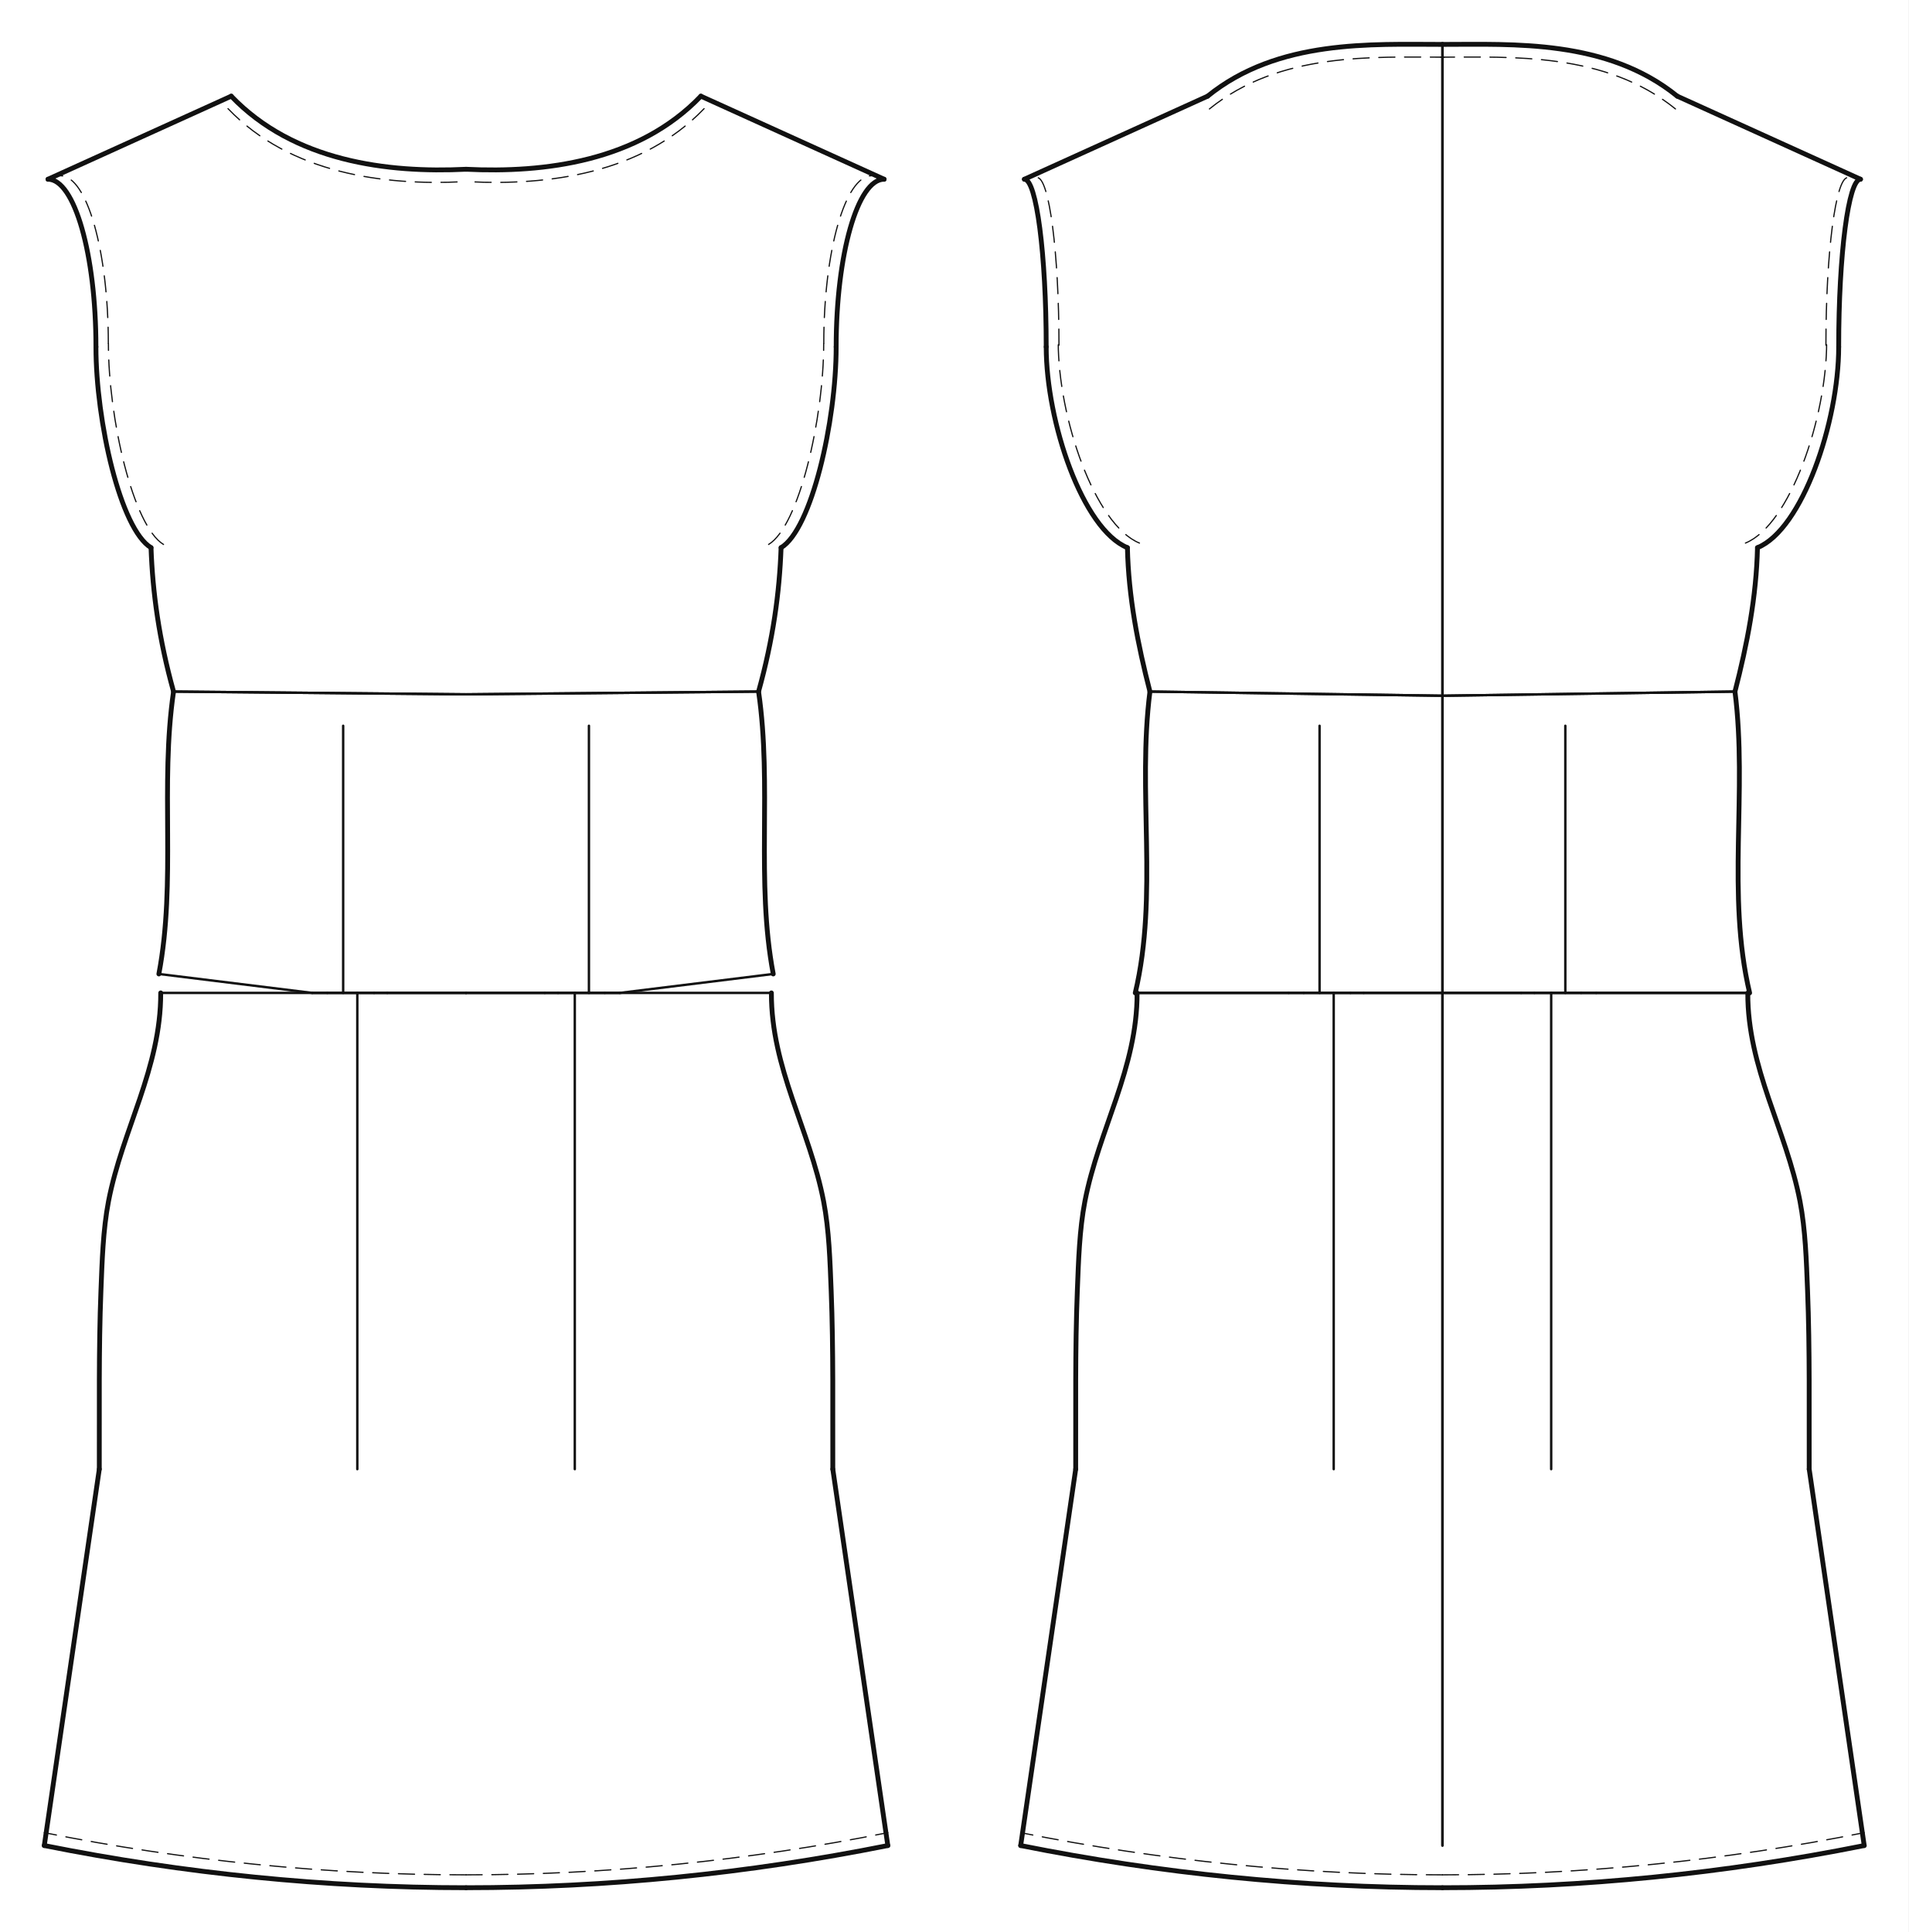
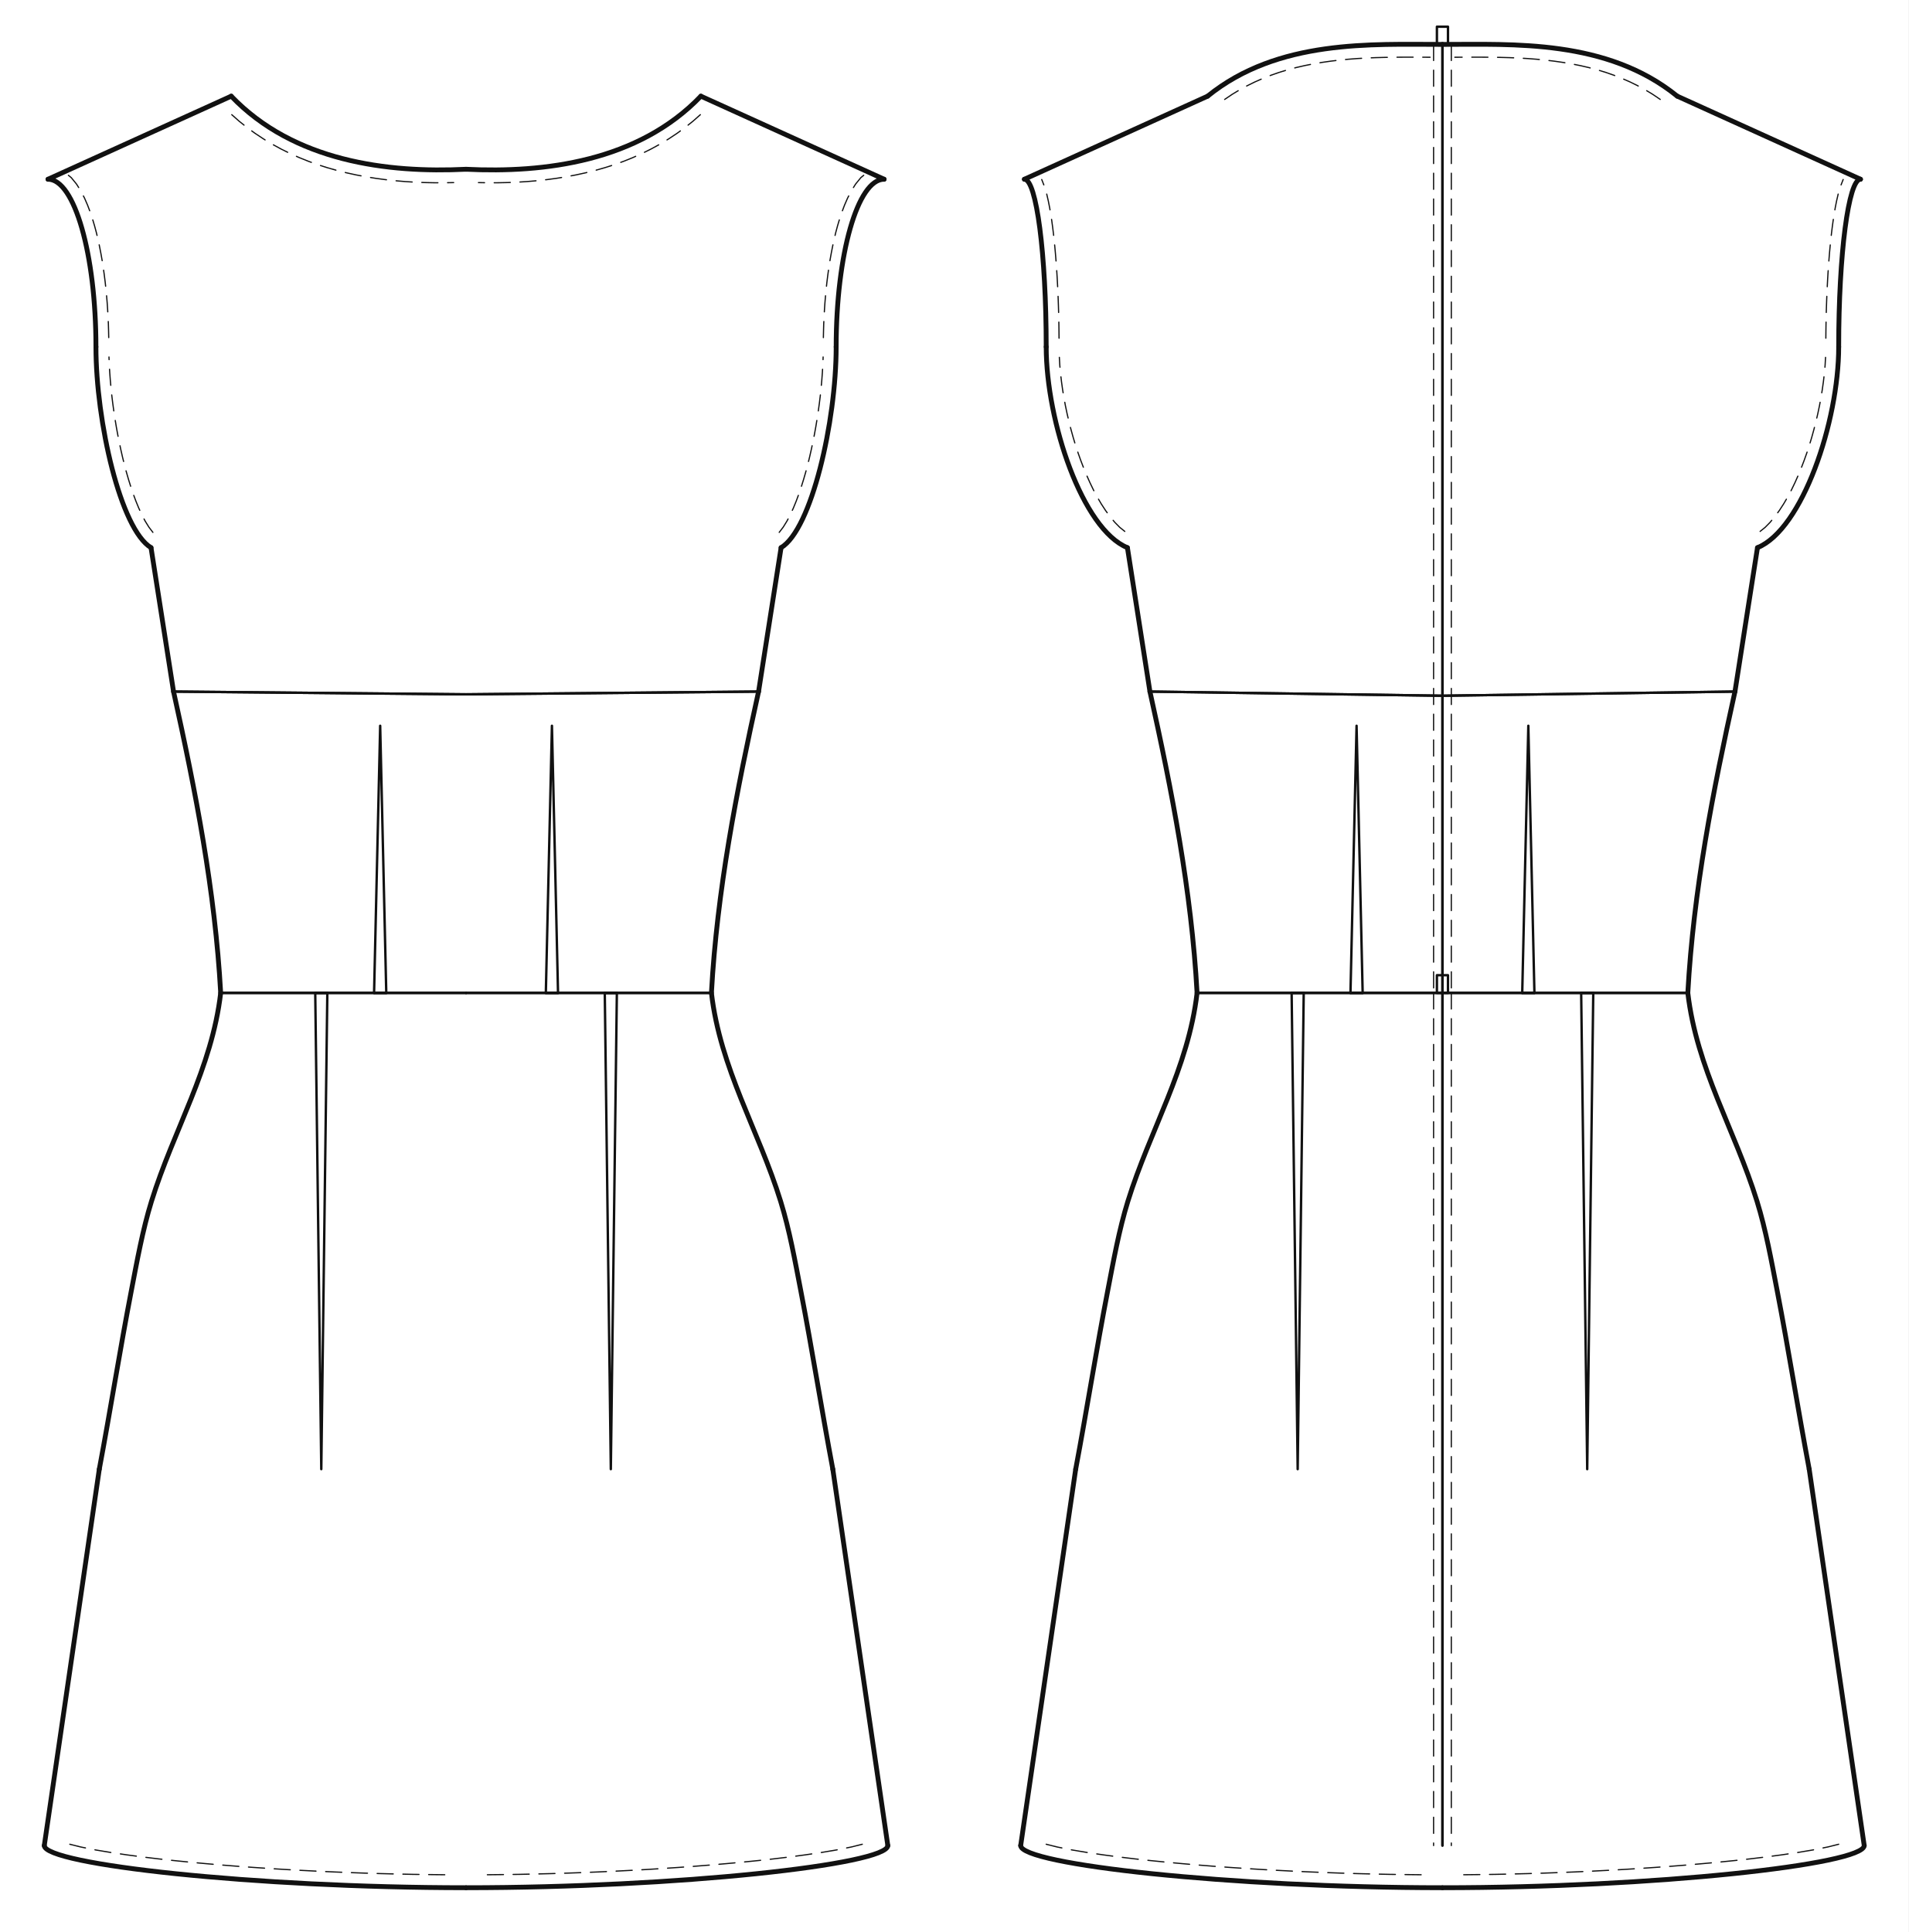
<svg xmlns="http://www.w3.org/2000/svg" data-ops="17" viewBox="-20.000 -34.058 861.909 872.606" data-scale="1:1" data-unit-mm="1" data-graf="taban-elbise" data-body="croquis36" data-size="croquis36" data-panel="6" data-gorunum="2" data-kavis="beden" data-y-waist="414.400" data-y-bust="213.300" data-y-hip="629.500">
  <rect x="-20.000" y="-34.058" width="861.909" height="872.606" fill="#ffffff" />
  <g id="croquis" fill="none" stroke="none">
    <g data-view="front" data-eksen="cf" transform="translate(190.477 0)">
      <path data-rol="siluet" data-view="front" data-kaynak="croquis-landmark" data-manken-bust-y="213.300" data-manken-koltukalti-y="198.300" data-manken-bel-y="414.400" data-manken-kalca-y="629.500" data-omuz-uc="188.800 46.900" data-manken-bel-yarim-mm="106.400" d="M 70.700 0.000 L 188.800 46.900 L 123.000 198.300 L 133.400 213.300 L 126.500 278.300 L 106.400 414.400 L 137.200 514.400 L 156.900 629.500 L -156.900 629.500 L -137.200 514.400 L -106.400 414.400 L -126.500 278.300 L -133.400 213.300 L -123.000 198.300 L -188.800 46.900 L -70.700 0.000 Z" />
    </g>
    <g data-view="back" data-eksen="cb" transform="translate(631.432 0)">
      <path data-rol="siluet" data-view="back" data-kaynak="croquis-landmark" data-manken-bust-y="213.300" data-manken-koltukalti-y="198.300" data-manken-bel-y="414.400" data-manken-kalca-y="629.500" data-omuz-uc="188.800 46.900" data-manken-bel-yarim-mm="106.400" d="M 70.700 0.000 L 188.800 46.900 L 123.000 198.300 L 133.400 213.300 L 126.500 278.300 L 106.400 414.400 L 137.200 514.400 L 156.900 629.500 L -156.900 629.500 L -137.200 514.400 L -106.400 414.400 L -126.500 278.300 L -133.400 213.300 L -123.000 198.300 L -188.800 46.900 L -70.700 0.000 Z" />
    </g>
  </g>
  <g id="outline" fill="none" stroke="#111111" stroke-width="2.182" stroke-linejoin="round" stroke-linecap="round">
    <g data-view="front" data-eksen="cf" transform="translate(190.477 0)">
-       <path data-panel="on_beden_alt" data-edge="side_front.1" data-tur="seam" d="M 138.729 405.842 C 130.797 363.892 138.305 320.824 132.104 278.296" />
-       <path data-panel="on_beden_alt" data-edge="side_front.1" data-tur="seam" d="M -138.729 405.842 C -130.797 363.892 -138.305 320.824 -132.104 278.296" />
-       <path data-panel="on_beden_ust" data-edge="side_front.2" data-tur="seam" d="M 132.104 278.296 C 138.663 254.711 141.548 233.665 142.272 213.300" />
-       <path data-panel="on_beden_ust" data-edge="side_front.2" data-tur="seam" d="M -132.104 278.296 C -138.663 254.711 -141.548 233.665 -142.272 213.300" />
+       <path data-panel="on_beden_alt" data-edge="side_front.1" data-tur="seam" d="M 110.813 414.400 C 113.377 368.174 122.123 323.393 132.104 278.296" />
+       <path data-panel="on_beden_alt" data-edge="side_front.1" data-tur="seam" d="M -110.813 414.400 C -113.377 368.174 -122.123 323.393 -132.104 278.296" />
+       <path data-panel="on_beden_ust" data-edge="side_front.2" data-tur="seam" d="M 132.104 278.296 L 142.272 213.300" />
+       <path data-panel="on_beden_ust" data-edge="side_front.2" data-tur="seam" d="M -132.104 278.296 L -142.272 213.300" />
      <path data-panel="on_beden_ust" data-edge="armhole_front.1" data-tur="cut" d="M 142.272 213.300 C 156.012 205.016 167.150 156.492 167.150 122.600" />
      <path data-panel="on_beden_ust" data-edge="armhole_front.1" data-tur="cut" d="M -142.272 213.300 C -156.012 205.016 -167.150 156.492 -167.150 122.600" />
      <path data-panel="on_beden_ust" data-edge="armhole_front.2" data-tur="cut" d="M 167.150 122.600 C 167.150 80.792 176.843 46.900 188.800 46.900" />
      <path data-panel="on_beden_ust" data-edge="armhole_front.2" data-tur="cut" d="M -167.150 122.600 C -167.150 80.792 -176.843 46.900 -188.800 46.900" />
      <path data-panel="on_beden_ust" data-edge="shoulder" data-tur="seam" d="M 188.800 46.900 L 106.050 9.380" />
      <path data-panel="on_beden_ust" data-edge="shoulder" data-tur="seam" d="M -188.800 46.900 L -106.050 9.380" />
      <path data-panel="on_beden_ust" data-edge="neck_front" data-tur="cut" d="M 106.050 9.380 C 77.770 38.900 35.350 44.132 0.000 42.388" />
      <path data-panel="on_beden_ust" data-edge="neck_front" data-tur="cut" d="M -106.050 9.380 C -77.770 38.900 -35.350 44.132 0.000 42.388" />
-       <path data-panel="on_etek" data-edge="hem_front" data-tur="cut" d="M 0.000 818.548 C 63.492 818.548 126.985 812.198 190.477 799.500" />
-       <path data-panel="on_etek" data-edge="hem_front" data-tur="cut" d="M 0.000 818.548 C -63.492 818.548 -126.985 812.198 -190.477 799.500" />
+       <path data-panel="on_etek" data-edge="hem_front" data-tur="cut" d="M 0.000 818.548 C 95.239 818.548 190.477 808.071 190.477 799.500" />
+       <path data-panel="on_etek" data-edge="hem_front" data-tur="cut" d="M 0.000 818.548 C -95.239 818.548 -190.477 808.071 -190.477 799.500" />
      <path data-panel="on_etek" data-edge="side_front.1" data-tur="seam" d="M 190.477 799.500 L 165.632 629.500" />
      <path data-panel="on_etek" data-edge="side_front.1" data-tur="seam" d="M -190.477 799.500 L -165.632 629.500" />
-       <path data-panel="on_etek" data-edge="side_front.2" data-tur="seam" d="M 165.632 629.500 C 165.530 602.625 165.951 575.695 164.890 548.837 C 164.371 535.689 163.959 521.411 161.470 508.506 C 155.199 475.997 137.798 448.490 137.896 414.400" />
-       <path data-panel="on_etek" data-edge="side_front.2" data-tur="seam" d="M -165.632 629.500 C -165.530 602.625 -165.951 575.695 -164.890 548.837 C -164.371 535.689 -163.959 521.411 -161.470 508.506 C -155.199 475.997 -137.798 448.490 -137.896 414.400" />
+       <path data-panel="on_etek" data-edge="side_front.2" data-tur="seam" d="M 165.632 629.500 C 160.581 602.652 156.332 575.658 151.154 548.837 C 148.579 535.500 146.079 521.469 142.062 508.506 C 132.077 476.285 114.809 448.645 110.813 414.400" />
+       <path data-panel="on_etek" data-edge="side_front.2" data-tur="seam" d="M -165.632 629.500 C -160.581 602.652 -156.332 575.658 -151.154 548.837 C -148.579 535.500 -146.079 521.469 -142.062 508.506 C -132.077 476.285 -114.809 448.645 -110.813 414.400" />
    </g>
    <g data-view="back" data-eksen="cb" transform="translate(631.432 0)">
-       <path data-panel="arka_beden_alt" data-edge="side_back.1" data-tur="seam" d="M 138.729 414.400 C 128.214 370.039 137.886 323.591 132.104 278.296" />
-       <path data-panel="arka_beden_alt" data-edge="side_back.1" data-tur="seam" d="M -138.729 414.400 C -128.214 370.039 -137.886 323.591 -132.104 278.296" />
-       <path data-panel="arka_beden_ust" data-edge="side_back.2" data-tur="seam" d="M 132.104 278.296 C 137.629 256.875 141.776 235.482 142.272 213.300" />
-       <path data-panel="arka_beden_ust" data-edge="side_back.2" data-tur="seam" d="M -132.104 278.296 C -137.629 256.875 -141.776 235.482 -142.272 213.300" />
+       <path data-panel="arka_beden_alt" data-edge="side_back.1" data-tur="seam" d="M 110.813 414.400 C 113.377 368.174 122.123 323.393 132.104 278.296" />
+       <path data-panel="arka_beden_alt" data-edge="side_back.1" data-tur="seam" d="M -110.813 414.400 C -113.377 368.174 -122.123 323.393 -132.104 278.296" />
+       <path data-panel="arka_beden_ust" data-edge="side_back.2" data-tur="seam" d="M 132.104 278.296 L 142.272 213.300" />
+       <path data-panel="arka_beden_ust" data-edge="side_back.2" data-tur="seam" d="M -132.104 278.296 L -142.272 213.300" />
      <path data-panel="arka_beden_ust" data-edge="armhole_back.1" data-tur="cut" d="M 142.272 213.300 C 162.529 205.016 178.950 156.492 178.950 122.600" />
      <path data-panel="arka_beden_ust" data-edge="armhole_back.1" data-tur="cut" d="M -142.272 213.300 C -162.529 205.016 -178.950 156.492 -178.950 122.600" />
      <path data-panel="arka_beden_ust" data-edge="armhole_back.2" data-tur="cut" d="M 178.950 122.600 C 178.950 80.792 183.360 46.900 188.800 46.900" />
      <path data-panel="arka_beden_ust" data-edge="armhole_back.2" data-tur="cut" d="M -178.950 122.600 C -178.950 80.792 -183.360 46.900 -188.800 46.900" />
      <path data-panel="arka_beden_ust" data-edge="shoulder" data-tur="seam" d="M 188.800 46.900 L 106.050 9.380" />
      <path data-panel="arka_beden_ust" data-edge="shoulder" data-tur="seam" d="M -188.800 46.900 L -106.050 9.380" />
      <path data-panel="arka_beden_ust" data-edge="neck_back" data-tur="cut" d="M 106.050 9.380 C 74.235 -16.400 31.815 -14.000 0.000 -14.000" />
      <path data-panel="arka_beden_ust" data-edge="neck_back" data-tur="cut" d="M -106.050 9.380 C -74.235 -16.400 -31.815 -14.000 0.000 -14.000" />
-       <path data-panel="arka_etek" data-edge="hem_back" data-tur="cut" d="M 0.000 818.548 C 63.492 818.548 126.985 812.198 190.477 799.500" />
-       <path data-panel="arka_etek" data-edge="hem_back" data-tur="cut" d="M 0.000 818.548 C -63.492 818.548 -126.985 812.198 -190.477 799.500" />
+       <path data-panel="arka_etek" data-edge="hem_back" data-tur="cut" d="M 0.000 818.548 C 95.239 818.548 190.477 808.071 190.477 799.500" />
+       <path data-panel="arka_etek" data-edge="hem_back" data-tur="cut" d="M 0.000 818.548 C -95.239 818.548 -190.477 808.071 -190.477 799.500" />
      <path data-panel="arka_etek" data-edge="side_back.1" data-tur="seam" d="M 190.477 799.500 L 165.632 629.500" />
      <path data-panel="arka_etek" data-edge="side_back.1" data-tur="seam" d="M -190.477 799.500 L -165.632 629.500" />
-       <path data-panel="arka_etek" data-edge="side_back.2" data-tur="seam" d="M 165.632 629.500 C 165.530 602.625 165.951 575.695 164.890 548.837 C 164.371 535.689 163.959 521.411 161.470 508.506 C 155.199 475.997 137.798 448.490 137.896 414.400" />
-       <path data-panel="arka_etek" data-edge="side_back.2" data-tur="seam" d="M -165.632 629.500 C -165.530 602.625 -165.951 575.695 -164.890 548.837 C -164.371 535.689 -163.959 521.411 -161.470 508.506 C -155.199 475.997 -137.798 448.490 -137.896 414.400" />
+       <path data-panel="arka_etek" data-edge="side_back.2" data-tur="seam" d="M 165.632 629.500 C 160.581 602.652 156.332 575.658 151.154 548.837 C 148.579 535.500 146.079 521.469 142.062 508.506 C 132.077 476.285 114.809 448.645 110.813 414.400" />
+       <path data-panel="arka_etek" data-edge="side_back.2" data-tur="seam" d="M -165.632 629.500 C -160.581 602.652 -156.332 575.658 -151.154 548.837 C -148.579 535.500 -146.079 521.469 -142.062 508.506 C -132.077 476.285 -114.809 448.645 -110.813 414.400" />
    </g>
  </g>
  <g id="seams" fill="none" stroke="#111111" stroke-width="1.091" stroke-linejoin="round" stroke-linecap="round">
    <g data-view="front" data-eksen="cf" transform="translate(190.477 0)">
      <path data-panel="on_beden_alt" data-edge="waist_front.1" data-tur="seam" d="M 0.000 414.400 L 41.537 414.400" />
      <path data-panel="on_beden_alt" data-edge="waist_front.1" data-tur="seam" d="M 0.000 414.400 L -41.537 414.400" />
-       <path data-panel="on_beden_alt" data-edge="dart_on_beden.1" data-tur="pens_agzi" d="M 41.537 414.400 L 69.454 414.400" />
-       <path data-panel="on_beden_alt" data-edge="dart_on_beden.1" data-tur="pens_agzi" d="M -41.537 414.400 L -69.454 414.400" />
-       <path data-panel="on_beden_alt" data-edge="waist_front.2" data-tur="seam" d="M 69.454 414.400 L 138.729 405.842" />
-       <path data-panel="on_beden_alt" data-edge="waist_front.2" data-tur="seam" d="M -69.454 414.400 L -138.729 405.842" />
+       <path data-panel="on_beden_alt" data-edge="dart_on_beden.1" data-tur="pens_agzi" d="M 41.537 414.400 L 36.032 414.400" />
+       <path data-panel="on_beden_alt" data-edge="dart_on_beden.1" data-tur="pens_agzi" d="M -41.537 414.400 L -36.032 414.400" />
+       <path data-panel="on_beden_alt" data-edge="waist_front.2" data-tur="seam" d="M 36.032 414.400 L 110.813 414.400" />
+       <path data-panel="on_beden_alt" data-edge="waist_front.2" data-tur="seam" d="M -36.032 414.400 L -110.813 414.400" />
      <path data-panel="on_beden_alt" data-edge="gogus_alti_on.a" data-tur="seam" d="M 132.104 278.296 L 0.000 279.546" />
      <path data-panel="on_beden_alt" data-edge="gogus_alti_on.a" data-tur="seam" d="M -132.104 278.296 L 0.000 279.546" />
      <path data-panel="on_beden_ust" data-edge="gogus_alti_on.b" data-tur="seam" d="M 0.000 279.546 L 132.104 278.296" />
      <path data-panel="on_beden_ust" data-edge="gogus_alti_on.b" data-tur="seam" d="M 0.000 279.546 L -132.104 278.296" />
-       <path data-panel="on_etek" data-edge="waist_front.1" data-tur="seam" d="M 137.896 414.400 L 62.650 414.400" />
-       <path data-panel="on_etek" data-edge="waist_front.1" data-tur="seam" d="M -137.896 414.400 L -62.650 414.400" />
-       <path data-panel="on_etek" data-edge="dart_on_etek.1" data-tur="pens_agzi" d="M 62.650 414.400 L 35.567 414.400" />
-       <path data-panel="on_etek" data-edge="dart_on_etek.1" data-tur="pens_agzi" d="M -62.650 414.400 L -35.567 414.400" />
-       <path data-panel="on_etek" data-edge="waist_front.2" data-tur="seam" d="M 35.567 414.400 L 0.000 414.400" />
-       <path data-panel="on_etek" data-edge="waist_front.2" data-tur="seam" d="M -35.567 414.400 L 0.000 414.400" />
+       <path data-panel="on_etek" data-edge="waist_front.1" data-tur="seam" d="M 110.813 414.400 L 62.650 414.400" />
+       <path data-panel="on_etek" data-edge="waist_front.1" data-tur="seam" d="M -110.813 414.400 L -62.650 414.400" />
+       <path data-panel="on_etek" data-edge="dart_on_etek.1" data-tur="pens_agzi" d="M 62.650 414.400 L 68.109 414.400" />
+       <path data-panel="on_etek" data-edge="dart_on_etek.1" data-tur="pens_agzi" d="M -62.650 414.400 L -68.109 414.400" />
+       <path data-panel="on_etek" data-edge="waist_front.2" data-tur="seam" d="M 68.109 414.400 L 0.000 414.400" />
+       <path data-panel="on_etek" data-edge="waist_front.2" data-tur="seam" d="M -68.109 414.400 L 0.000 414.400" />
    </g>
    <g data-view="back" data-eksen="cb" transform="translate(631.432 0)">
      <path data-panel="arka_beden_alt" data-edge="cb.2" data-tur="seam" d="M 0.000 280.182 L 0.000 414.400" />
      <path data-panel="arka_beden_alt" data-edge="cb.2" data-tur="seam" d="M 0.000 280.182 L 0.000 414.400" />
      <path data-panel="arka_beden_alt" data-edge="waist_back.1" data-tur="seam" d="M 0.000 414.400 L 41.537 414.400" />
      <path data-panel="arka_beden_alt" data-edge="waist_back.1" data-tur="seam" d="M 0.000 414.400 L -41.537 414.400" />
-       <path data-panel="arka_beden_alt" data-edge="dart_arka_beden.1" data-tur="pens_agzi" d="M 41.537 414.400 L 69.454 414.400" />
-       <path data-panel="arka_beden_alt" data-edge="dart_arka_beden.1" data-tur="pens_agzi" d="M -41.537 414.400 L -69.454 414.400" />
-       <path data-panel="arka_beden_alt" data-edge="waist_back.2" data-tur="seam" d="M 69.454 414.400 L 138.729 414.400" />
-       <path data-panel="arka_beden_alt" data-edge="waist_back.2" data-tur="seam" d="M -69.454 414.400 L -138.729 414.400" />
+       <path data-panel="arka_beden_alt" data-edge="dart_arka_beden.1" data-tur="pens_agzi" d="M 41.537 414.400 L 36.032 414.400" />
+       <path data-panel="arka_beden_alt" data-edge="dart_arka_beden.1" data-tur="pens_agzi" d="M -41.537 414.400 L -36.032 414.400" />
+       <path data-panel="arka_beden_alt" data-edge="waist_back.2" data-tur="seam" d="M 36.032 414.400 L 110.813 414.400" />
+       <path data-panel="arka_beden_alt" data-edge="waist_back.2" data-tur="seam" d="M -36.032 414.400 L -110.813 414.400" />
      <path data-panel="arka_beden_alt" data-edge="gogus_alti_arka.a" data-tur="seam" d="M 132.104 278.296 L 0.000 280.182" />
      <path data-panel="arka_beden_alt" data-edge="gogus_alti_arka.a" data-tur="seam" d="M -132.104 278.296 L 0.000 280.182" />
      <path data-panel="arka_beden_ust" data-edge="cb.1" data-tur="seam" d="M 0.000 -14.000 L 0.000 280.182" />
      <path data-panel="arka_beden_ust" data-edge="cb.1" data-tur="seam" d="M 0.000 -14.000 L 0.000 280.182" />
      <path data-panel="arka_beden_ust" data-edge="gogus_alti_arka.b" data-tur="seam" d="M 0.000 280.182 L 132.104 278.296" />
      <path data-panel="arka_beden_ust" data-edge="gogus_alti_arka.b" data-tur="seam" d="M 0.000 280.182 L -132.104 278.296" />
      <path data-panel="arka_etek" data-edge="cb" data-tur="seam" d="M 0.000 414.400 L 0.000 799.500" />
      <path data-panel="arka_etek" data-edge="cb" data-tur="seam" d="M 0.000 414.400 L 0.000 799.500" />
-       <path data-panel="arka_etek" data-edge="waist_back.1" data-tur="seam" d="M 137.896 414.400 L 62.650 414.400" />
-       <path data-panel="arka_etek" data-edge="waist_back.1" data-tur="seam" d="M -137.896 414.400 L -62.650 414.400" />
-       <path data-panel="arka_etek" data-edge="dart_arka_etek.1" data-tur="pens_agzi" d="M 62.650 414.400 L 35.567 414.400" />
-       <path data-panel="arka_etek" data-edge="dart_arka_etek.1" data-tur="pens_agzi" d="M -62.650 414.400 L -35.567 414.400" />
-       <path data-panel="arka_etek" data-edge="waist_back.2" data-tur="seam" d="M 35.567 414.400 L 0.000 414.400" />
-       <path data-panel="arka_etek" data-edge="waist_back.2" data-tur="seam" d="M -35.567 414.400 L 0.000 414.400" />
+       <path data-panel="arka_etek" data-edge="waist_back.1" data-tur="seam" d="M 110.813 414.400 L 62.650 414.400" />
+       <path data-panel="arka_etek" data-edge="waist_back.1" data-tur="seam" d="M -110.813 414.400 L -62.650 414.400" />
+       <path data-panel="arka_etek" data-edge="dart_arka_etek.1" data-tur="pens_agzi" d="M 62.650 414.400 L 68.109 414.400" />
+       <path data-panel="arka_etek" data-edge="dart_arka_etek.1" data-tur="pens_agzi" d="M -62.650 414.400 L -68.109 414.400" />
+       <path data-panel="arka_etek" data-edge="waist_back.2" data-tur="seam" d="M 68.109 414.400 L 0.000 414.400" />
+       <path data-panel="arka_etek" data-edge="waist_back.2" data-tur="seam" d="M -68.109 414.400 L 0.000 414.400" />
    </g>
  </g>
  <g id="topstitch" fill="none" stroke="#111111" stroke-width="0.545" stroke-linejoin="round" stroke-linecap="round" stroke-dasharray="7.272 4.363">
    <g data-view="front" data-eksen="cf" transform="translate(190.477 0)">
-       <path data-panel="on_beden_ust" data-edge="armhole_front.1" data-tur="ustdikis" d="M 136.640 211.842 C 150.380 203.558 161.518 155.034 161.518 121.142" />
-       <path data-panel="on_beden_ust" data-edge="armhole_front.1" data-tur="ustdikis" d="M -136.640 211.842 C -150.380 203.558 -161.518 155.034 -161.518 121.142" />
-       <path data-panel="on_beden_ust" data-edge="armhole_front.2" data-tur="ustdikis" d="M 161.557 121.000 C 161.557 79.192 171.250 45.300 183.207 45.300" />
-       <path data-panel="on_beden_ust" data-edge="armhole_front.2" data-tur="ustdikis" d="M -161.557 121.000 C -161.557 79.192 -171.250 45.300 -183.207 45.300" />
-       <path data-panel="on_beden_ust" data-edge="neck_front" data-tur="ustdikis" d="M 107.504 15.013 C 79.224 44.533 36.804 49.765 1.454 48.021" />
-       <path data-panel="on_beden_ust" data-edge="neck_front" data-tur="ustdikis" d="M -107.504 15.013 C -79.224 44.533 -36.804 49.765 -1.454 48.021" />
-       <path data-panel="on_etek" data-edge="hem_front" data-tur="ustdikis" d="M 0.000 812.730 C 63.492 812.730 126.985 806.381 190.477 793.683" />
-       <path data-panel="on_etek" data-edge="hem_front" data-tur="ustdikis" d="M 0.000 812.730 C -63.492 812.730 -126.985 806.381 -190.477 793.683" />
+       <path data-panel="on_beden_ust" data-edge="armhole_front.1" data-tur="ustdikis" d="M 141.425 206.397 L 143.243 204.012 L 144.925 201.296 L 146.447 198.400 L 147.835 195.376 L 149.112 192.257 L 150.295 189.068 L 151.395 185.823 L 152.423 182.535 L 153.386 179.212 L 154.295 175.836 L 155.152 172.362 L 155.925 168.970 L 156.650 165.561 L 157.329 162.138 L 157.972 158.614 L 158.541 155.147 L 159.062 151.694 L 159.540 148.235 L 159.977 144.694 L 160.343 141.187 L 160.656 137.716 L 160.917 134.248 L 161.124 130.762 L 161.260 127.183" />
+       <path data-panel="on_beden_ust" data-edge="armhole_front.1" data-tur="ustdikis" d="M -141.425 206.397 L -143.243 204.012 L -144.925 201.296 L -146.447 198.400 L -147.835 195.376 L -149.112 192.257 L -150.295 189.068 L -151.395 185.823 L -152.423 182.535 L -153.386 179.212 L -154.295 175.836 L -155.152 172.362 L -155.925 168.970 L -156.650 165.561 L -157.329 162.138 L -157.972 158.614 L -158.541 155.147 L -159.062 151.694 L -159.540 148.235 L -159.977 144.694 L -160.343 141.187 L -160.656 137.716 L -160.917 134.248 L -161.124 130.762 L -161.260 127.183" />
+       <path data-panel="on_beden_ust" data-edge="armhole_front.2" data-tur="ustdikis" d="M 161.373 118.421 L 161.444 115.216 L 161.536 112.064 L 161.689 108.922 L 161.870 105.720 L 162.082 102.634 L 162.353 99.435 L 162.658 96.235 L 162.996 93.161 L 163.402 89.968 L 163.849 86.774 L 164.330 83.680 L 164.890 80.536 L 165.511 77.354 L 166.196 74.172 L 166.935 71.059 L 167.757 67.996 L 168.695 64.854 L 169.746 61.713 L 170.930 58.588 L 172.277 55.487 L 173.875 52.343 L 175.923 49.084 L 178.285 46.185 L 181.957 43.145" />
+       <path data-panel="on_beden_ust" data-edge="armhole_front.2" data-tur="ustdikis" d="M -161.373 118.421 L -161.444 115.216 L -161.536 112.064 L -161.689 108.922 L -161.870 105.720 L -162.082 102.634 L -162.353 99.435 L -162.658 96.235 L -162.996 93.161 L -163.402 89.968 L -163.849 86.774 L -164.330 83.680 L -164.890 80.536 L -165.511 77.354 L -166.196 74.172 L -166.935 71.059 L -167.757 67.996 L -168.695 64.854 L -169.746 61.713 L -170.930 58.588 L -172.277 55.487 L -173.875 52.343 L -175.923 49.084 L -178.285 46.185 L -181.957 43.145" />
+       <path data-panel="on_beden_ust" data-edge="neck_front" data-tur="ustdikis" d="M 105.809 17.735 L 102.487 20.677 L 98.994 23.461 L 95.277 26.169 L 91.452 28.705 L 87.530 31.069 L 83.522 33.261 L 79.437 35.283 L 75.287 37.138 L 71.126 38.813 L 66.975 40.307 L 62.729 41.662 L 58.390 42.893 L 54.025 43.985 L 49.640 44.944 L 45.240 45.775 L 40.829 46.485 L 36.411 47.079 L 31.988 47.563 L 27.591 47.941 L 23.220 48.217 L 18.840 48.394 L 14.423 48.484 L 10.006 48.489 L 5.597 48.413" />
+       <path data-panel="on_beden_ust" data-edge="neck_front" data-tur="ustdikis" d="M -105.809 17.735 L -102.487 20.677 L -98.994 23.461 L -95.277 26.169 L -91.452 28.705 L -87.530 31.069 L -83.522 33.261 L -79.437 35.283 L -75.287 37.138 L -71.126 38.813 L -66.975 40.307 L -62.729 41.662 L -58.390 42.893 L -54.025 43.985 L -49.640 44.944 L -45.240 45.775 L -40.829 46.485 L -36.411 47.079 L -31.988 47.563 L -27.591 47.941 L -23.220 48.217 L -18.840 48.394 L -14.423 48.484 L -10.006 48.489 L -5.597 48.413" />
+       <path data-panel="on_etek" data-edge="hem_front" data-tur="ustdikis" d="M 9.619 812.687 L 16.801 812.611 L 23.992 812.513 L 31.218 812.356 L 38.401 812.175 L 45.632 811.958 L 52.814 811.696 L 59.996 811.411 L 67.222 811.078 L 74.400 810.710 L 81.576 810.315 L 88.796 809.867 L 95.966 809.383 L 103.131 808.866 L 110.342 808.295 L 117.496 807.676 L 124.643 807.012 L 131.779 806.297 L 138.938 805.517 L 146.083 804.654 L 153.176 803.712 L 160.241 802.669 L 167.239 801.499 L 174.046 800.140 L 180.818 798.448" />
+       <path data-panel="on_etek" data-edge="hem_front" data-tur="ustdikis" d="M -9.619 812.687 L -16.801 812.611 L -23.992 812.513 L -31.218 812.356 L -38.401 812.175 L -45.632 811.958 L -52.814 811.696 L -59.996 811.411 L -67.222 811.078 L -74.400 810.710 L -81.576 810.315 L -88.796 809.867 L -95.966 809.383 L -103.131 808.866 L -110.342 808.295 L -117.496 807.676 L -124.643 807.012 L -131.779 806.297 L -138.938 805.517 L -146.083 804.654 L -153.176 803.712 L -160.241 802.669 L -167.239 801.499 L -174.046 800.140 L -180.818 798.448" />
    </g>
    <g data-view="back" data-eksen="cb" transform="translate(631.432 0)">
-       <path data-panel="arka_beden_ust" data-edge="armhole_back.1" data-tur="ustdikis" d="M 136.837 211.226 C 157.094 202.942 173.515 154.418 173.515 120.526" />
-       <path data-panel="arka_beden_ust" data-edge="armhole_back.1" data-tur="ustdikis" d="M -136.837 211.226 C -157.094 202.942 -173.515 154.418 -173.515 120.526" />
-       <path data-panel="arka_beden_ust" data-edge="armhole_back.2" data-tur="ustdikis" d="M 173.181 121.849 C 173.181 80.041 177.591 46.149 183.031 46.149" />
-       <path data-panel="arka_beden_ust" data-edge="armhole_back.2" data-tur="ustdikis" d="M -173.181 121.849 C -173.181 80.041 -177.591 46.149 -183.031 46.149" />
-       <path data-panel="arka_beden_ust" data-edge="neck_back" data-tur="ustdikis" d="M 105.232 15.140 C 73.417 -10.640 30.997 -8.240 -0.818 -8.240" />
-       <path data-panel="arka_beden_ust" data-edge="neck_back" data-tur="ustdikis" d="M -105.232 15.140 C -73.417 -10.640 -30.997 -8.240 0.818 -8.240" />
-       <path data-panel="arka_etek" data-edge="hem_back" data-tur="ustdikis" d="M 0.000 812.730 C 63.492 812.730 126.985 806.381 190.477 793.683" />
-       <path data-panel="arka_etek" data-edge="hem_back" data-tur="ustdikis" d="M 0.000 812.730 C -63.492 812.730 -126.985 806.381 -190.477 793.683" />
+       <path data-panel="arka_beden_ust" data-edge="armhole_back.1" data-tur="ustdikis" d="M 143.460 205.955 L 145.736 204.122 L 147.913 201.914 L 150.096 199.313 L 152.145 196.513 L 154.062 193.569 L 155.865 190.497 L 157.595 187.258 L 159.200 183.936 L 160.660 180.653 L 162.037 177.317 L 163.333 173.935 L 164.554 170.514 L 165.728 166.962 L 166.791 163.415 L 167.765 159.905 L 168.671 156.374 L 169.506 152.826 L 170.288 149.117 L 170.953 145.520 L 171.539 141.929 L 172.045 138.333 L 172.468 134.737 L 172.804 131.020 L 173.014 127.344" />
+       <path data-panel="arka_beden_ust" data-edge="armhole_back.1" data-tur="ustdikis" d="M -143.460 205.955 L -145.736 204.122 L -147.913 201.914 L -150.096 199.313 L -152.145 196.513 L -154.062 193.569 L -155.865 190.497 L -157.595 187.258 L -159.200 183.936 L -160.660 180.653 L -162.037 177.317 L -163.333 173.935 L -164.554 170.514 L -165.728 166.962 L -166.791 163.415 L -167.765 159.905 L -168.671 156.374 L -169.506 152.826 L -170.288 149.117 L -170.953 145.520 L -171.539 141.929 L -172.045 138.333 L -172.468 134.737 L -172.804 131.020 L -173.014 127.344" />
+       <path data-panel="arka_beden_ust" data-edge="armhole_back.2" data-tur="ustdikis" d="M 173.150 118.696 L 173.177 115.735 L 173.215 112.827 L 173.276 109.866 L 173.343 106.918 L 173.434 103.998 L 173.538 101.036 L 173.656 98.130 L 173.798 95.168 L 173.952 92.205 L 174.127 89.301 L 174.325 86.338 L 174.542 83.371 L 174.779 80.472 L 175.050 77.505 L 175.346 74.534 L 175.669 71.571 L 176.026 68.652 L 176.430 65.694 L 176.886 62.712 L 177.401 59.721 L 177.995 56.721 L 178.710 53.634 L 179.650 50.408 L 180.973 47.017" />
+       <path data-panel="arka_beden_ust" data-edge="armhole_back.2" data-tur="ustdikis" d="M -173.150 118.696 L -173.177 115.735 L -173.215 112.827 L -173.276 109.866 L -173.343 106.918 L -173.434 103.998 L -173.538 101.036 L -173.656 98.130 L -173.798 95.168 L -173.952 92.205 L -174.127 89.301 L -174.325 86.338 L -174.542 83.371 L -174.779 80.472 L -175.050 77.505 L -175.346 74.534 L -175.669 71.571 L -176.026 68.652 L -176.430 65.694 L -176.886 62.712 L -177.401 59.721 L -177.995 56.721 L -178.710 53.634 L -179.650 50.408 L -180.973 47.017" />
+       <path data-panel="arka_beden_ust" data-edge="neck_back" data-tur="ustdikis" d="M 98.356 10.847 L 94.955 8.544 L 91.626 6.535 L 88.246 4.690 L 84.780 2.984 L 81.232 1.417 L 77.609 -0.013 L 73.900 -1.313 L 70.013 -2.507 L 66.139 -3.532 L 62.294 -4.418 L 58.407 -5.192 L 54.484 -5.862 L 50.527 -6.431 L 46.542 -6.908 L 42.531 -7.299 L 38.476 -7.612 L 34.381 -7.851 L 30.284 -8.021 L 26.208 -8.135 L 22.116 -8.203 L 18.008 -8.234 L 13.882 -8.237 L 9.741 -8.223 L 5.581 -8.201" />
+       <path data-panel="arka_beden_ust" data-edge="neck_back" data-tur="ustdikis" d="M -98.356 10.847 L -94.955 8.544 L -91.626 6.535 L -88.246 4.690 L -84.780 2.984 L -81.232 1.417 L -77.609 -0.013 L -73.900 -1.313 L -70.013 -2.507 L -66.139 -3.532 L -62.294 -4.418 L -58.407 -5.192 L -54.484 -5.862 L -50.527 -6.431 L -46.542 -6.908 L -42.531 -7.299 L -38.476 -7.612 L -34.381 -7.851 L -30.284 -8.021 L -26.208 -8.135 L -22.116 -8.203 L -18.008 -8.234 L -13.882 -8.237 L -9.741 -8.223 L -5.581 -8.201" />
+       <path data-panel="arka_etek" data-edge="hem_back" data-tur="ustdikis" d="M 9.619 812.687 L 16.801 812.611 L 23.992 812.513 L 31.218 812.356 L 38.401 812.175 L 45.632 811.958 L 52.814 811.696 L 59.996 811.411 L 67.222 811.078 L 74.400 810.710 L 81.576 810.315 L 88.796 809.867 L 95.966 809.383 L 103.131 808.866 L 110.342 808.295 L 117.496 807.676 L 124.643 807.012 L 131.779 806.297 L 138.938 805.517 L 146.083 804.654 L 153.176 803.712 L 160.241 802.669 L 167.239 801.499 L 174.046 800.140 L 180.818 798.448" />
+       <path data-panel="arka_etek" data-edge="hem_back" data-tur="ustdikis" d="M -9.619 812.687 L -16.801 812.611 L -23.992 812.513 L -31.218 812.356 L -38.401 812.175 L -45.632 811.958 L -52.814 811.696 L -59.996 811.411 L -67.222 811.078 L -74.400 810.710 L -81.576 810.315 L -88.796 809.867 L -95.966 809.383 L -103.131 808.866 L -110.342 808.295 L -117.496 807.676 L -124.643 807.012 L -131.779 806.297 L -138.938 805.517 L -146.083 804.654 L -153.176 803.712 L -160.241 802.669 L -167.239 801.499 L -174.046 800.140 L -180.818 798.448" />
+       <path data-panel="arka_beden_ust" data-edge="arka_orta_beden" data-tur="fermuar" d="M -4.000 -14.000 L -4.000 3.850 L -4.000 21.700 L -4.000 39.550 L -4.000 57.400 L -4.000 75.250 L -4.000 93.100 L -4.000 110.950 L -4.000 128.800 L -4.000 146.650 L -4.000 164.500 L -4.000 182.350 L -4.000 200.200 L -4.000 218.050 L -4.000 235.900 L -4.000 253.750 L -4.000 271.600 L -4.000 289.450 L -4.000 307.300 L -4.000 325.150 L -4.000 343.000 L -4.000 360.850 L -4.000 378.700 L -4.000 396.550 L -4.000 414.400" />
+       <path data-panel="arka_beden_ust" data-edge="arka_orta_beden" data-tur="fermuar" d="M 4.000 -14.000 L 4.000 3.850 L 4.000 21.700 L 4.000 39.550 L 4.000 57.400 L 4.000 75.250 L 4.000 93.100 L 4.000 110.950 L 4.000 128.800 L 4.000 146.650 L 4.000 164.500 L 4.000 182.350 L 4.000 200.200 L 4.000 218.050 L 4.000 235.900 L 4.000 253.750 L 4.000 271.600 L 4.000 289.450 L 4.000 307.300 L 4.000 325.150 L 4.000 343.000 L 4.000 360.850 L 4.000 378.700 L 4.000 396.550 L 4.000 414.400" />
+       <path data-panel="arka_etek" data-edge="arka_orta_etek" data-tur="fermuar" d="M -4.000 414.400 L -4.000 430.446 L -4.000 446.492 L -4.000 462.537 L -4.000 478.583 L -4.000 494.629 L -4.000 510.675 L -4.000 526.721 L -4.000 542.767 L -4.000 558.812 L -4.000 574.858 L -4.000 590.904 L -4.000 606.950 L -4.000 622.996 L -4.000 639.042 L -4.000 655.087 L -4.000 671.133 L -4.000 687.179 L -4.000 703.225 L -4.000 719.271 L -4.000 735.317 L -4.000 751.362 L -4.000 767.408 L -4.000 783.454 L -4.000 799.500" />
+       <path data-panel="arka_etek" data-edge="arka_orta_etek" data-tur="fermuar" d="M 4.000 414.400 L 4.000 430.446 L 4.000 446.492 L 4.000 462.537 L 4.000 478.583 L 4.000 494.629 L 4.000 510.675 L 4.000 526.721 L 4.000 542.767 L 4.000 558.812 L 4.000 574.858 L 4.000 590.904 L 4.000 606.950 L 4.000 622.996 L 4.000 639.042 L 4.000 655.087 L 4.000 671.133 L 4.000 687.179 L 4.000 703.225 L 4.000 719.271 L 4.000 735.317 L 4.000 751.362 L 4.000 767.408 L 4.000 783.454 L 4.000 799.500" />
    </g>
  </g>
  <g id="details" fill="none" stroke="#111111" stroke-width="1.091" stroke-linejoin="round" stroke-linecap="round">
    <g data-view="front" data-eksen="cf" transform="translate(190.477 0)">
-       <path data-panel="on_beden_alt" data-edge="dart_on_beden.1" data-tur="pens" d="M 55.495 414.400 L 55.495 293.740" />
-       <path data-panel="on_beden_alt" data-edge="dart_on_beden.1" data-tur="pens" d="M -55.495 414.400 L -55.495 293.740" />
-       <path data-panel="on_etek" data-edge="dart_on_etek.1" data-tur="pens" d="M 49.108 414.400 L 49.108 629.500" />
-       <path data-panel="on_etek" data-edge="dart_on_etek.1" data-tur="pens" d="M -49.108 414.400 L -49.108 629.500" />
+       <path data-panel="on_beden_alt" data-edge="dart_on_beden.1" data-tur="pens" d="M 41.537 414.400 L 38.784 293.740 L 36.032 414.400" />
+       <path data-panel="on_beden_alt" data-edge="dart_on_beden.1" data-tur="pens" d="M -41.537 414.400 L -38.784 293.740 L -36.032 414.400" />
+       <path data-panel="on_etek" data-edge="dart_on_etek.1" data-tur="pens" d="M 62.650 414.400 L 65.379 629.500 L 68.109 414.400" />
+       <path data-panel="on_etek" data-edge="dart_on_etek.1" data-tur="pens" d="M -62.650 414.400 L -65.379 629.500 L -68.109 414.400" />
    </g>
    <g data-view="back" data-eksen="cb" transform="translate(631.432 0)">
-       <path data-panel="arka_beden_alt" data-edge="dart_arka_beden.1" data-tur="pens" d="M 55.495 414.400 L 55.495 293.740" />
-       <path data-panel="arka_beden_alt" data-edge="dart_arka_beden.1" data-tur="pens" d="M -55.495 414.400 L -55.495 293.740" />
-       <path data-panel="arka_etek" data-edge="dart_arka_etek.1" data-tur="pens" d="M 49.108 414.400 L 49.108 629.500" />
-       <path data-panel="arka_etek" data-edge="dart_arka_etek.1" data-tur="pens" d="M -49.108 414.400 L -49.108 629.500" />
+       <path data-panel="arka_beden_alt" data-edge="dart_arka_beden.1" data-tur="pens" d="M 41.537 414.400 L 38.784 293.740 L 36.032 414.400" />
+       <path data-panel="arka_beden_alt" data-edge="dart_arka_beden.1" data-tur="pens" d="M -41.537 414.400 L -38.784 293.740 L -36.032 414.400" />
+       <path data-panel="arka_etek" data-edge="dart_arka_etek.1" data-tur="pens" d="M 62.650 414.400 L 65.379 629.500 L 68.109 414.400" />
+       <path data-panel="arka_etek" data-edge="dart_arka_etek.1" data-tur="pens" d="M -62.650 414.400 L -65.379 629.500 L -68.109 414.400" />
+       <path data-panel="arka_beden_ust" data-edge="arka_orta_beden" data-tur="fermuar_cekecek" d="M 2.500 -14.000 L -2.500 -14.000 L -2.500 -22.000 L 2.500 -22.000 Z" />
+       <path data-panel="arka_etek" data-edge="arka_orta_etek" data-tur="fermuar_cekecek" d="M 2.500 414.400 L -2.500 414.400 L -2.500 406.400 L 2.500 406.400 Z" />
    </g>
  </g>
</svg>
